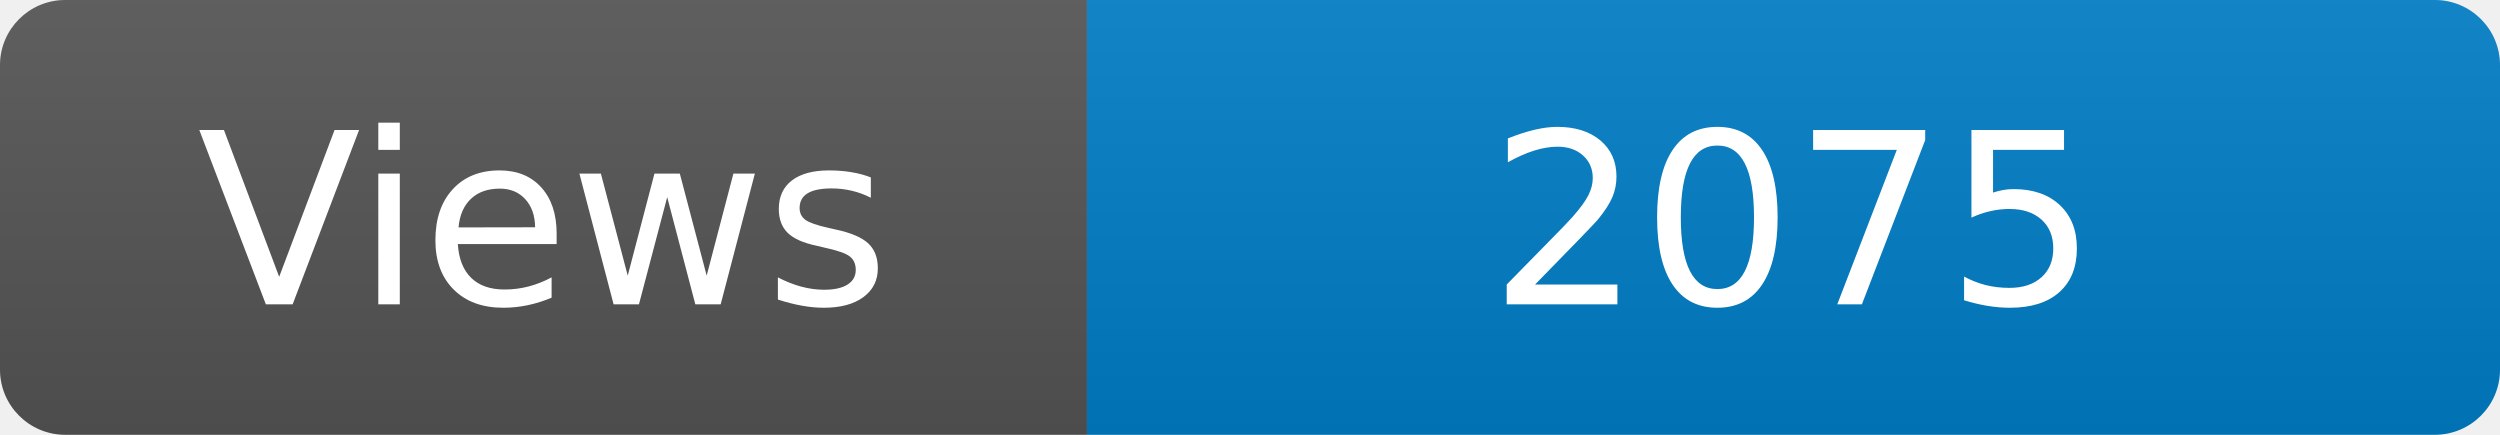
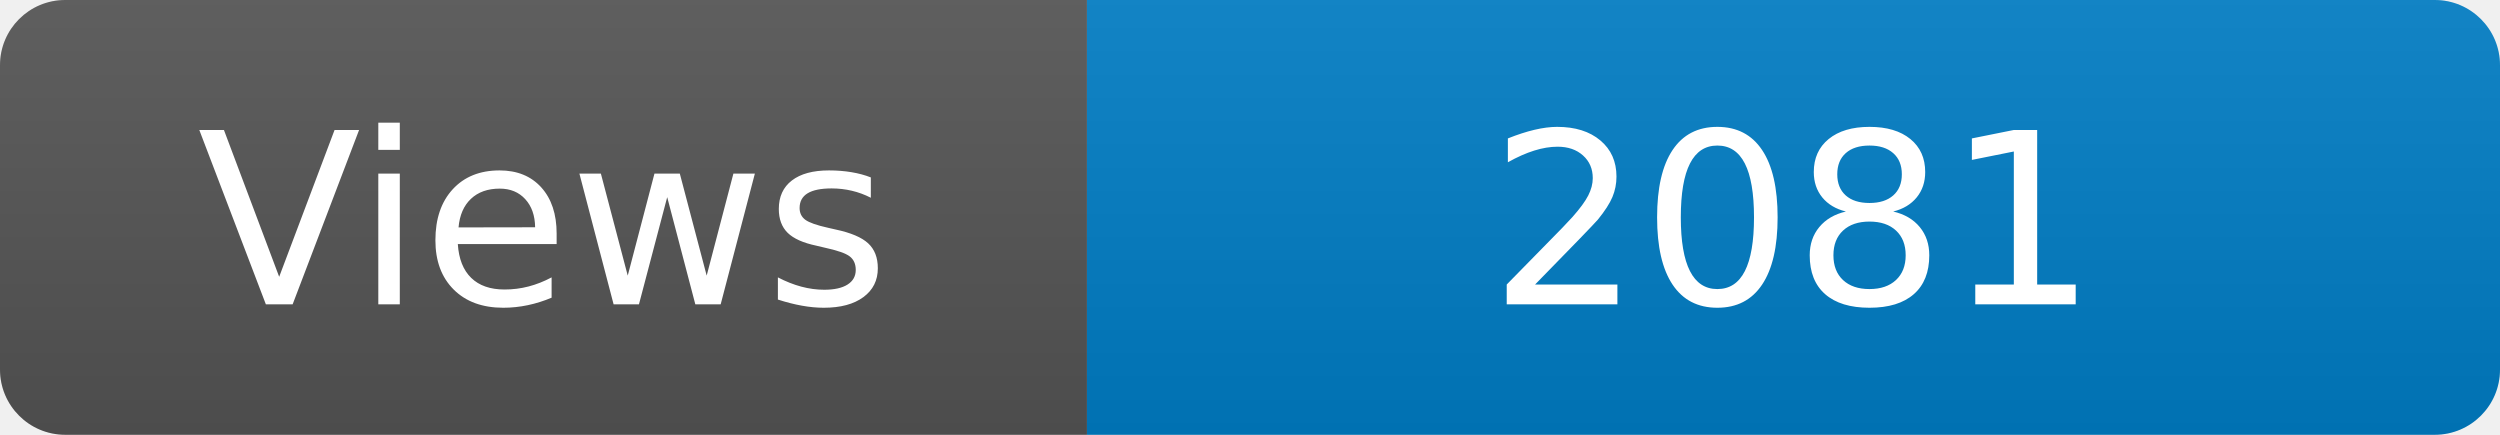
<svg xmlns="http://www.w3.org/2000/svg" width="115" height="20" role="img" aria-label="Maintained?: yes">
  <linearGradient id="s" x2="0" y2="100%">
    <stop offset="0" stop-color="#bbb" stop-opacity=".1" />
    <stop offset="1" stop-opacity=".1" />
  </linearGradient>
  <clipPath id="r">
    <rect width="115" height="20" rx="3" fill="#fff" />
  </clipPath>
  <g clip-path="url(#r)">
    <rect width="50" height="20" fill="#555" />
    <rect x="50" width="160" height="20" fill="#007ec6" />
    <rect width="115" height="20" fill="url(#s)" />
  </g>
  <g fill="#fff" text-anchor="middle" font-family="Verdana,Geneva,DejaVu Sans,sans-serif" font-size="110">
    <text x="250" y="140" transform="scale(.1)" fill="#fff">Views</text>
-     <text x="825" y="140" transform="scale(.1)" fill="#fff">2075</text>
+     <text x="825" y="140" transform="scale(.1)" fill="#fff">2081</text>
  </g>
</svg>
